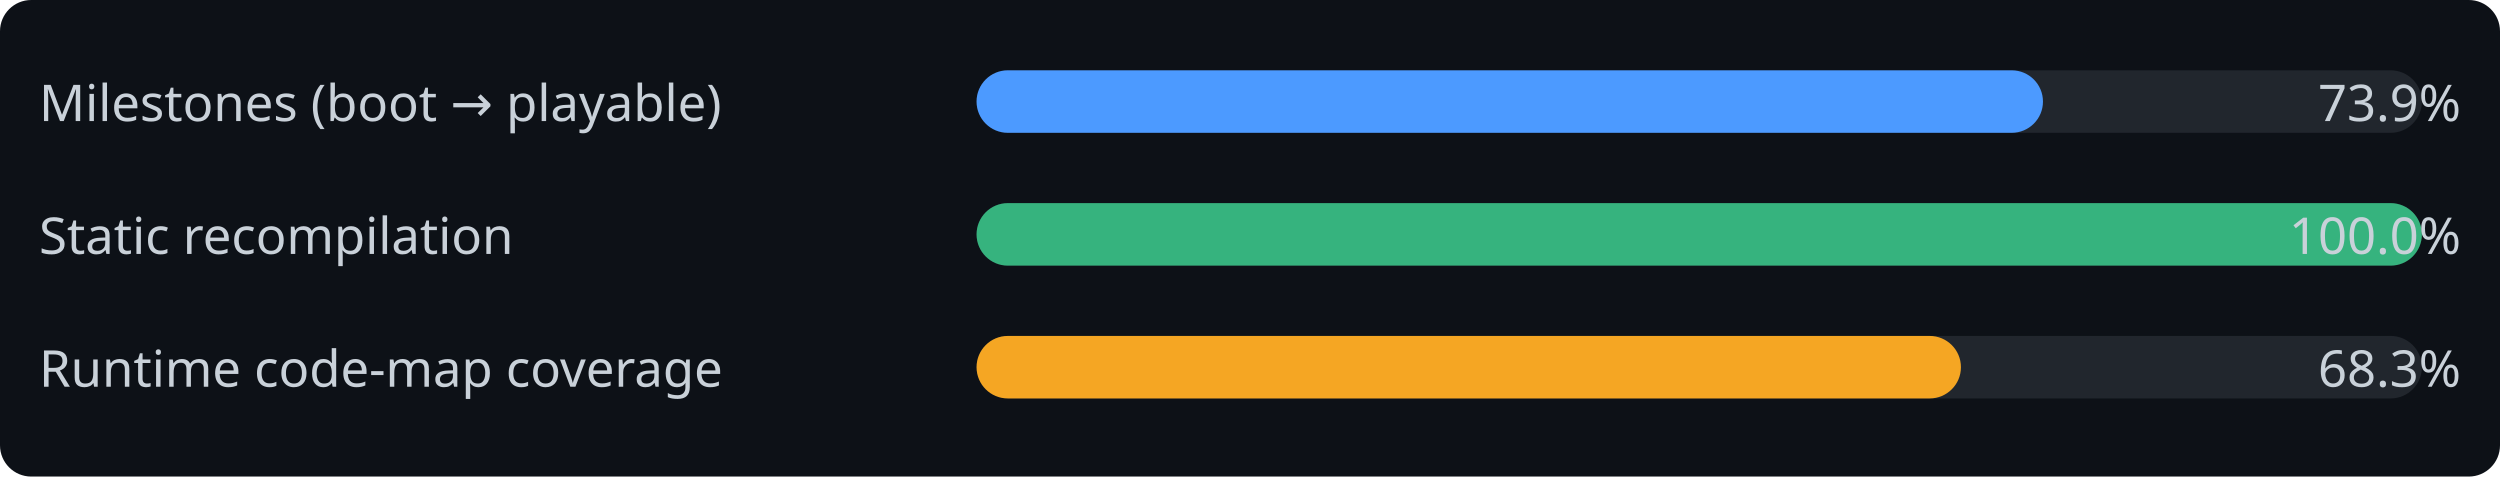
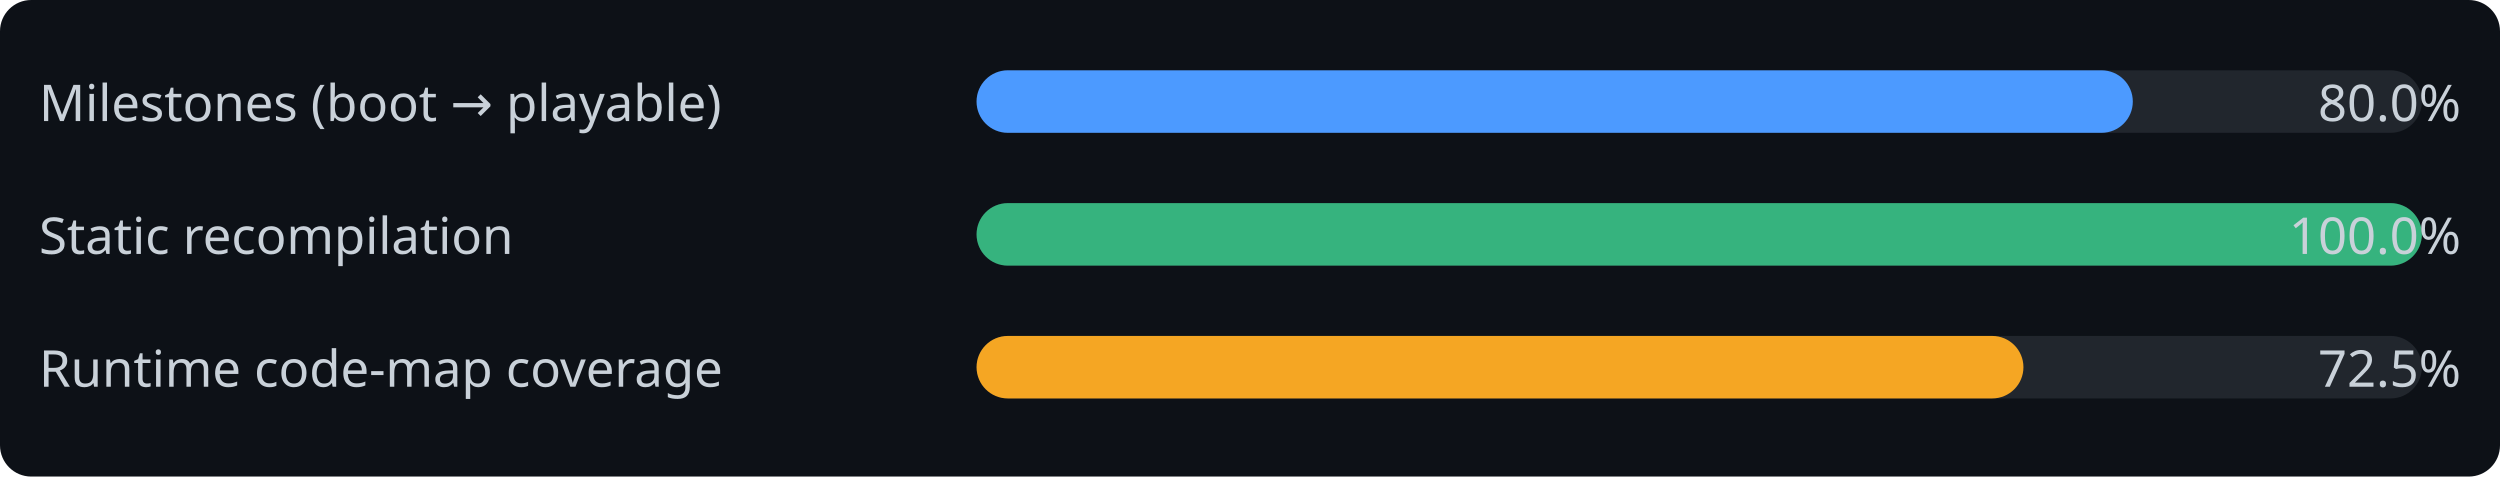
<svg xmlns="http://www.w3.org/2000/svg" width="640" height="122" font-family="Segoe UI, sans-serif">
  <rect width="640" height="122" rx="8" fill="#0d1117" />
  <text x="10" y="31" font-size="13" fill="#c9d1d9">Milestones (boot → playable)</text>
  <rect x="250" y="18" width="370" height="16" rx="8" fill="#21262d" />
-   <rect x="250" y="18" width="273" height="16" rx="8" fill="#4c9aff" />
-   <text x="630" y="31" font-size="13" fill="#c9d1d9" text-anchor="end">73.9%</text>
+   <rect x="250" y="18" width="296" height="16" rx="8" fill="#4c9aff" />
+   <text x="630" y="31" font-size="13" fill="#c9d1d9" text-anchor="end">80.0%</text>
  <text x="10" y="65" font-size="13" fill="#c9d1d9">Static recompilation</text>
  <rect x="250" y="52" width="370" height="16" rx="8" fill="#21262d" />
  <rect x="250" y="52" width="370" height="16" rx="8" fill="#36b37e" />
  <text x="630" y="65" font-size="13" fill="#c9d1d9" text-anchor="end">100.0%</text>
  <text x="10" y="99" font-size="13" fill="#c9d1d9">Runtime code-map coverage</text>
  <rect x="250" y="86" width="370" height="16" rx="8" fill="#21262d" />
-   <rect x="250" y="86" width="252" height="16" rx="8" fill="#f5a623" />
-   <text x="630" y="99" font-size="13" fill="#c9d1d9" text-anchor="end">68.3%</text>
+   <rect x="250" y="86" width="268" height="16" rx="8" fill="#f5a623" />
+   <text x="630" y="99" font-size="13" fill="#c9d1d9" text-anchor="end">72.5%</text>
</svg>
